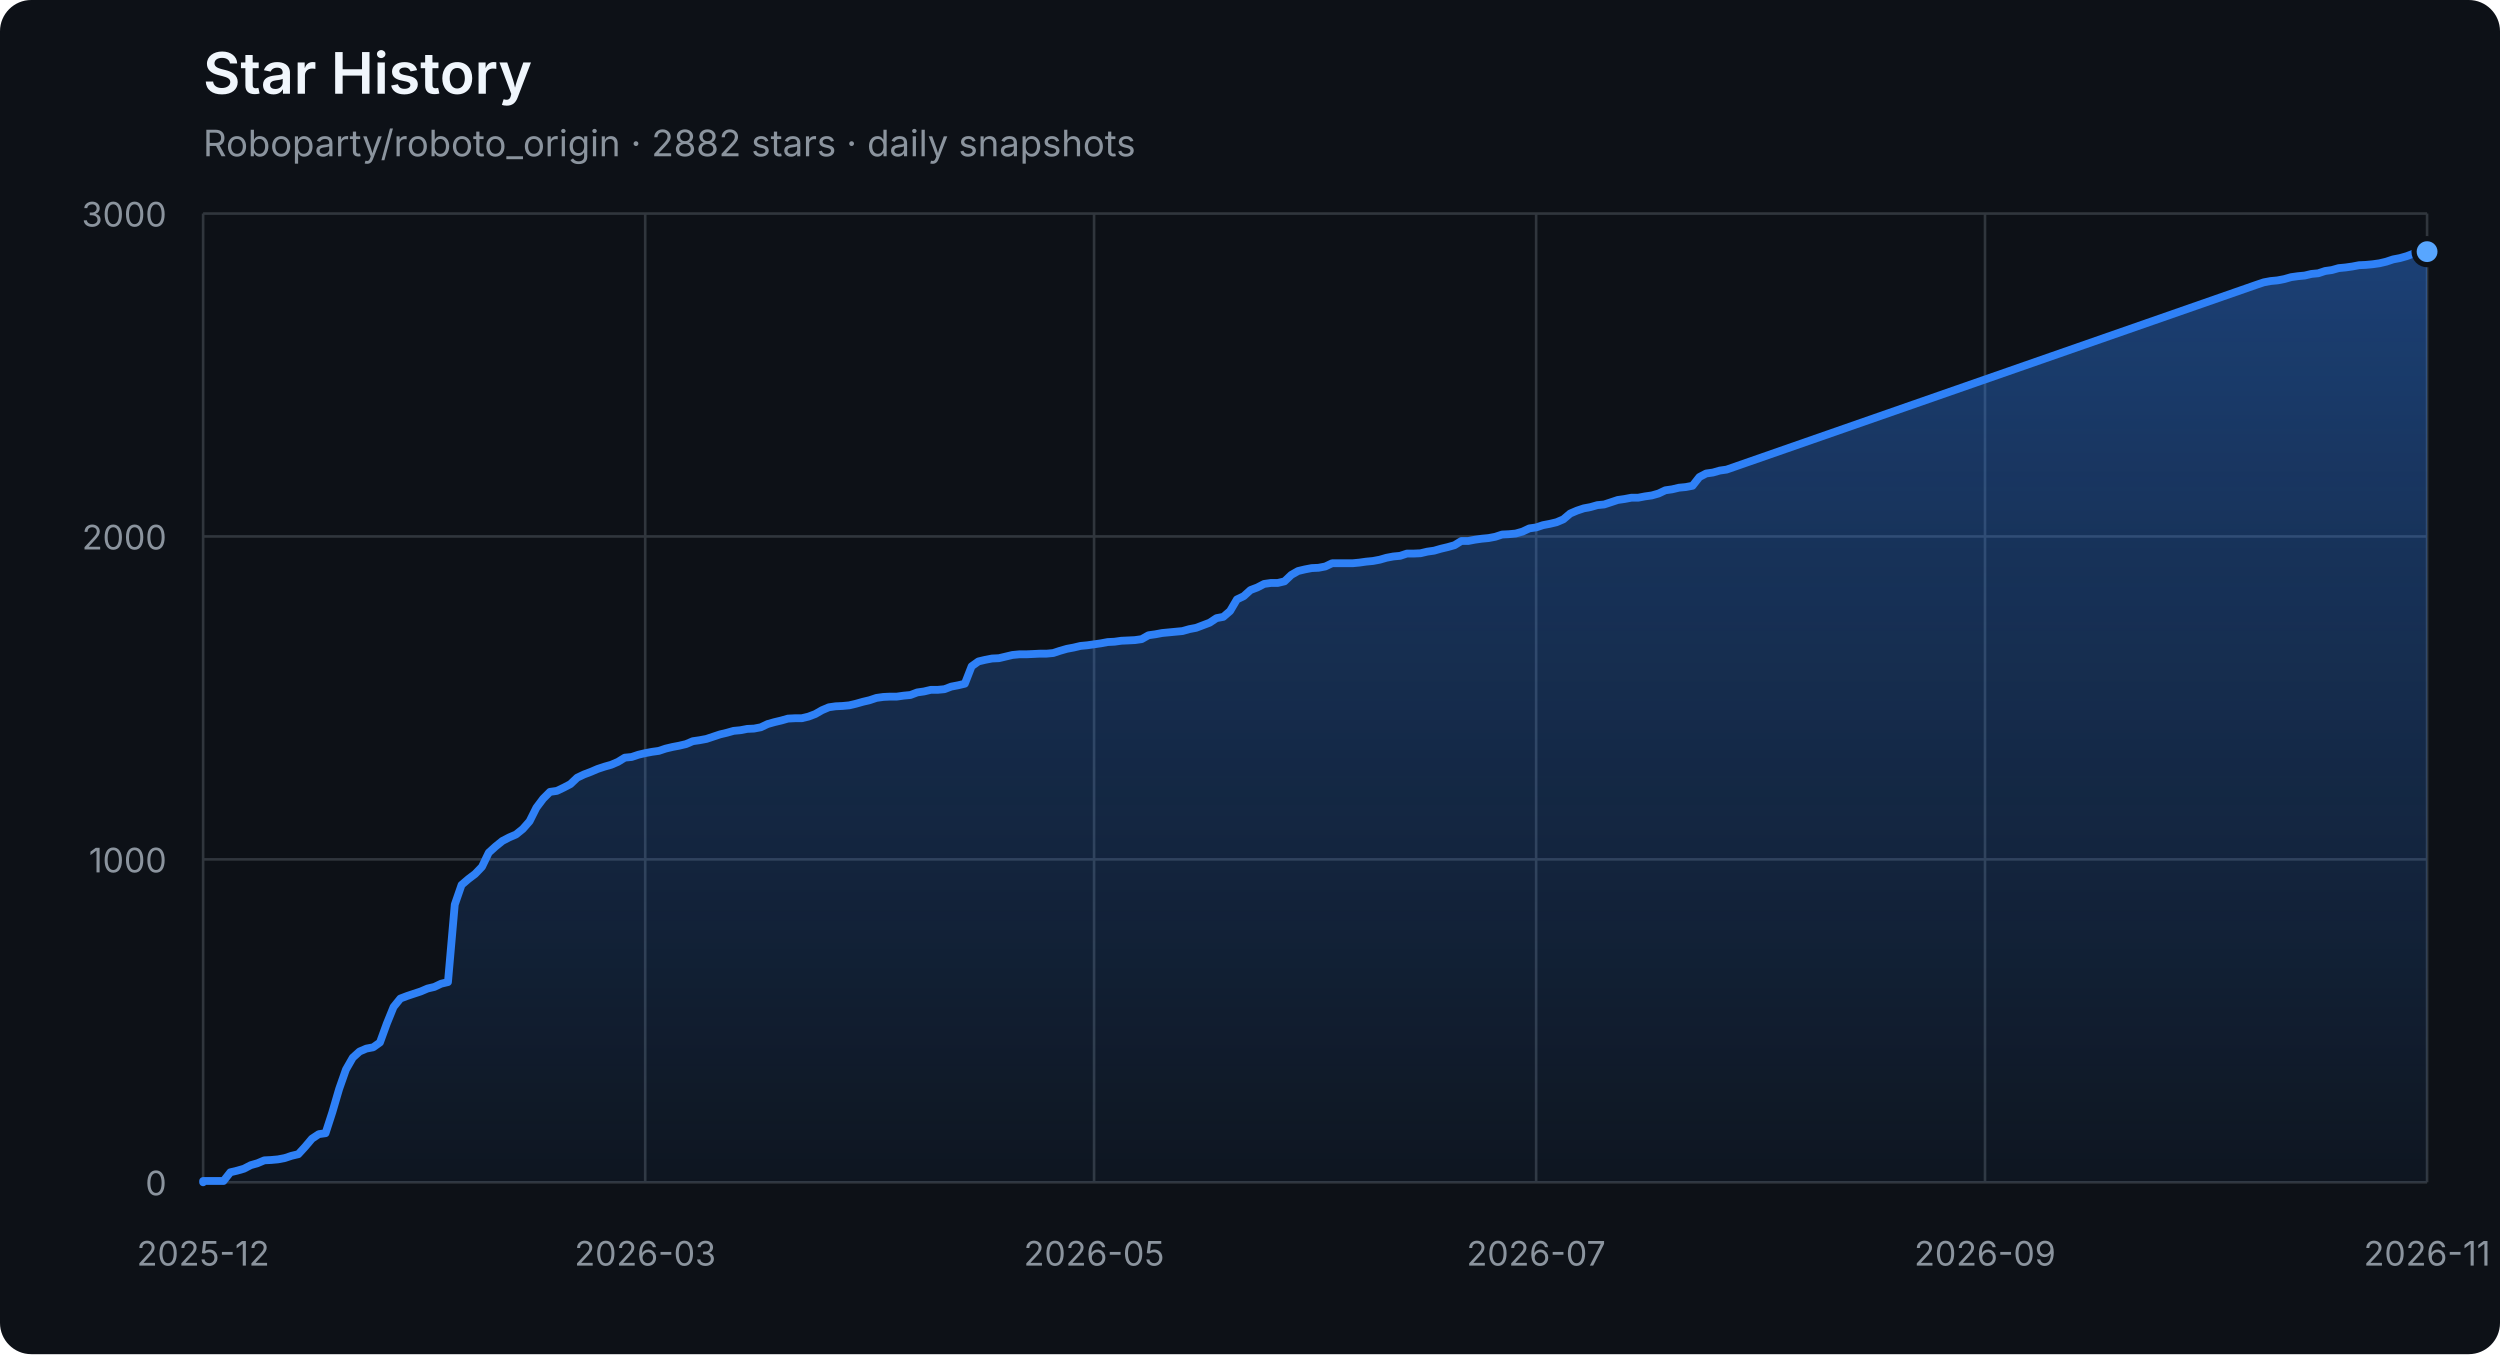
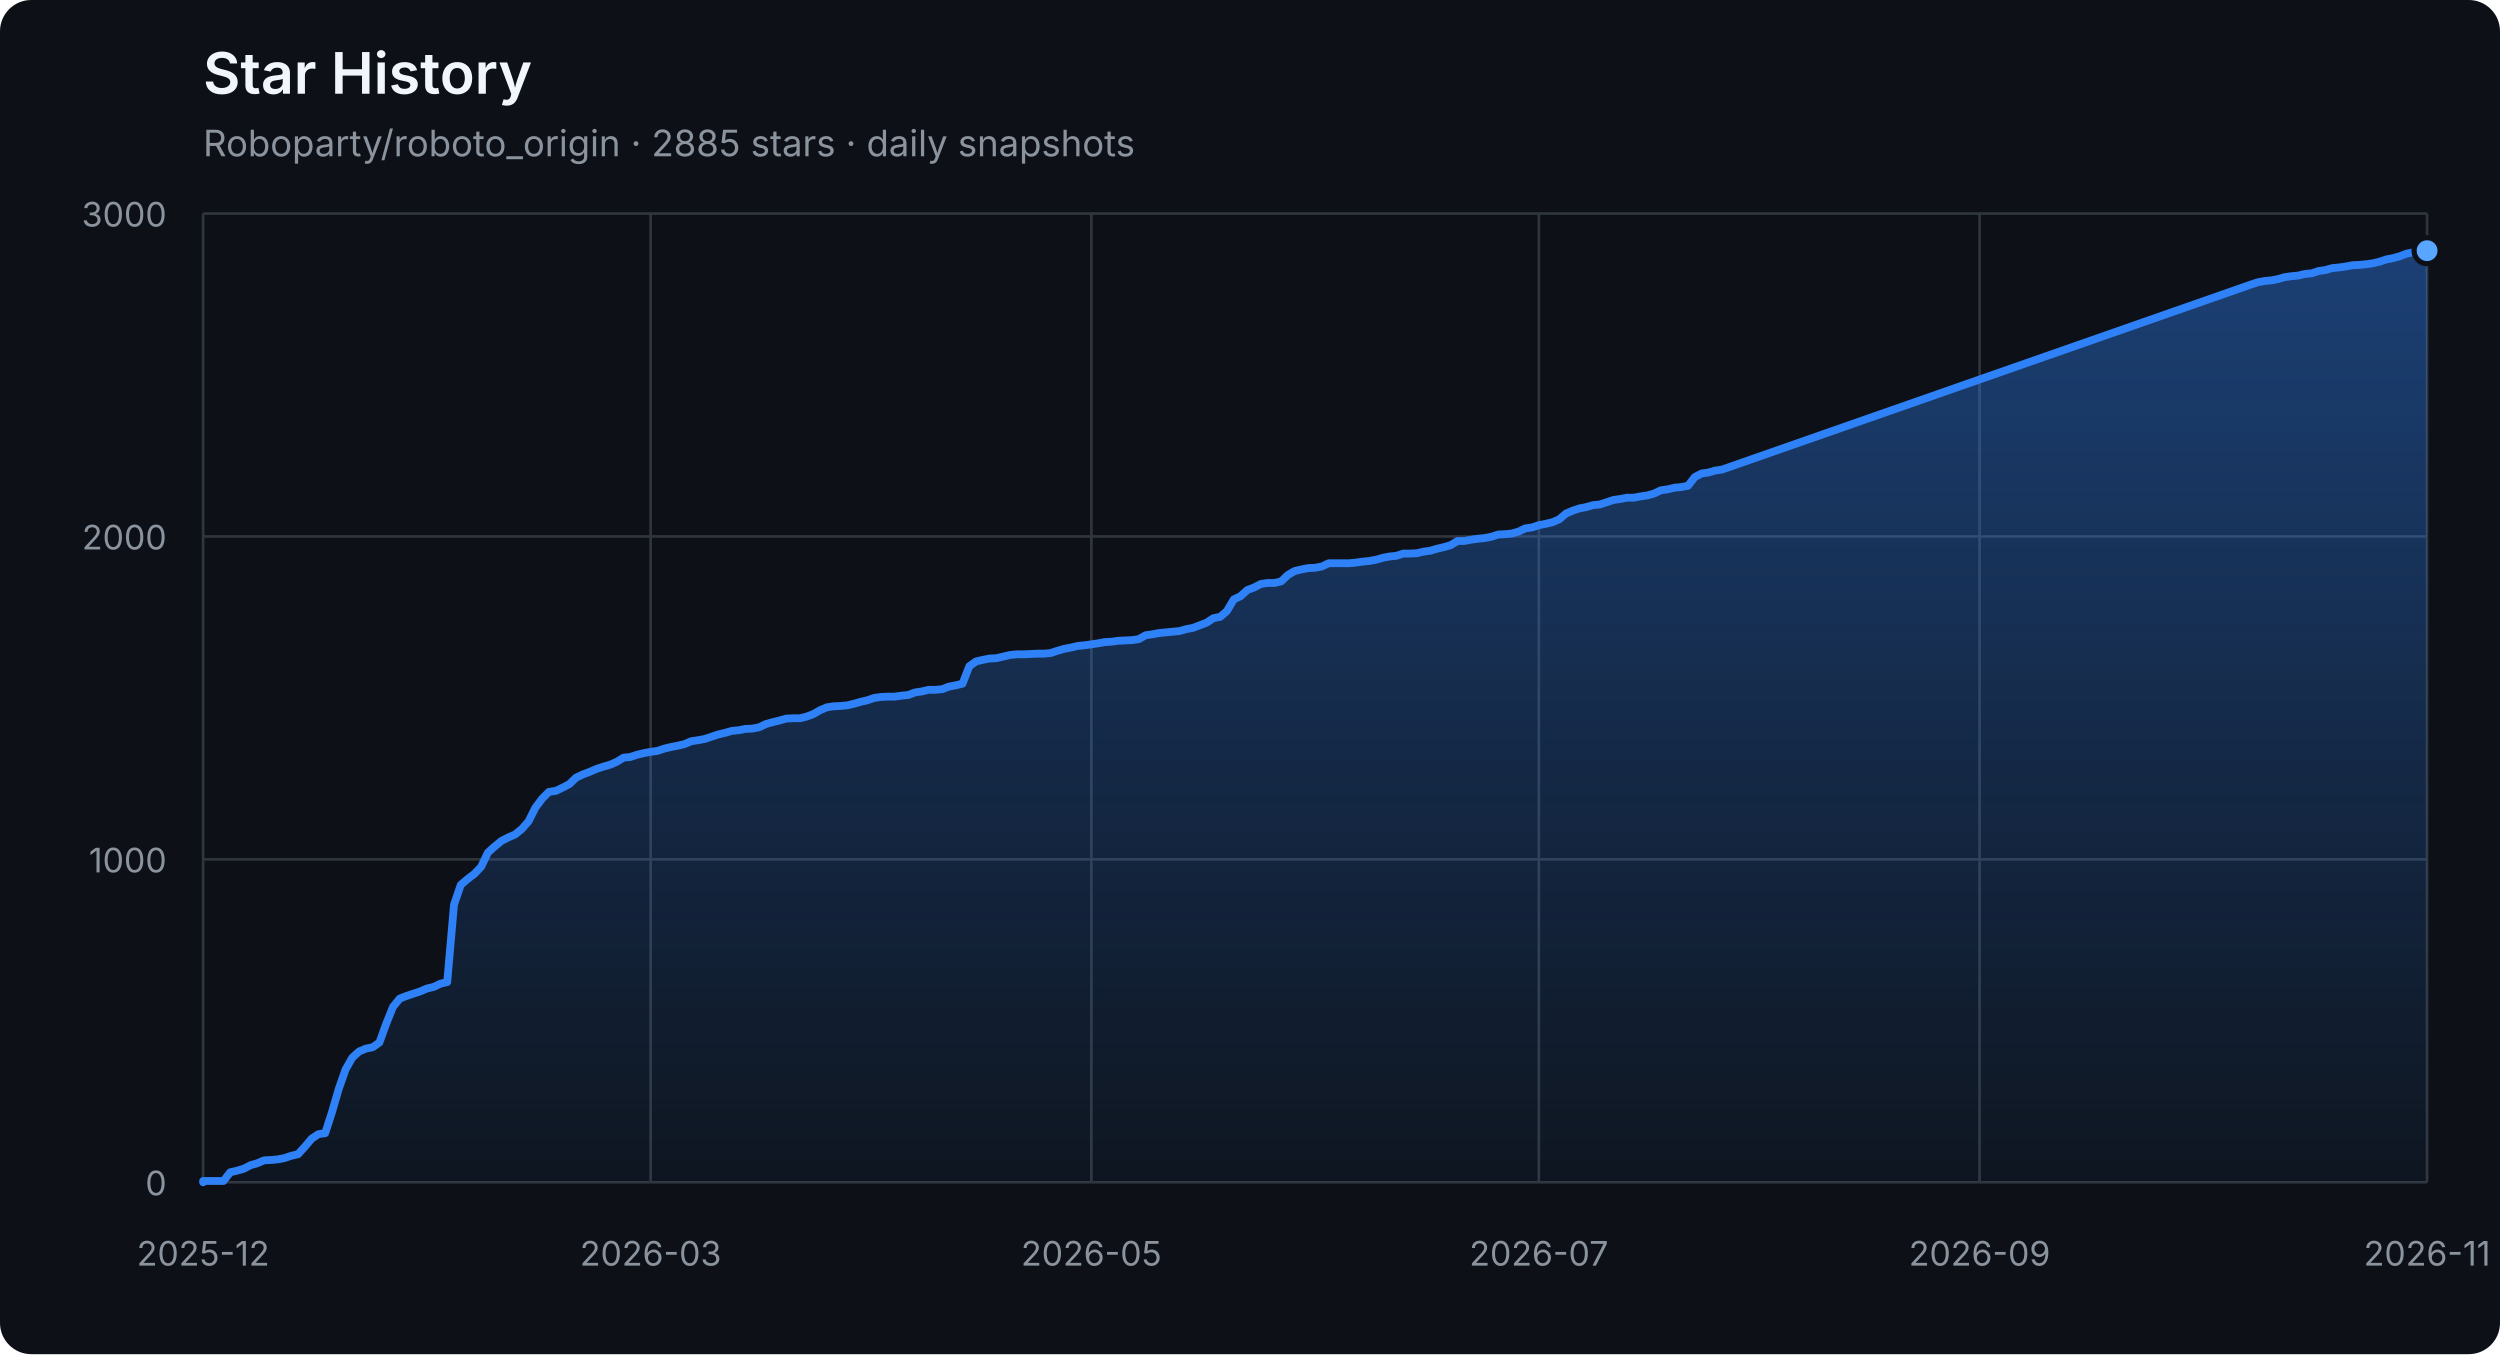
<svg xmlns="http://www.w3.org/2000/svg" width="960" height="520" viewBox="0 0 960 520" role="img" aria-labelledby="title description">
  <defs>
    <linearGradient id="area" x1="0" y1="0" x2="0" y2="1">
      <stop offset="0%" stop-color="#2f81f7" stop-opacity="0.42" />
      <stop offset="100%" stop-color="#2f81f7" stop-opacity="0.04" />
    </linearGradient>
  </defs>
  <style>
    .axis { fill: #8b949e; font: 13px -apple-system, BlinkMacSystemFont, "Segoe UI", sans-serif; }
    .grid { stroke: #30363d; stroke-width: 1; }
    .title { fill: #f0f6fc; font: 600 22px -apple-system, BlinkMacSystemFont, "Segoe UI", sans-serif; }
    .subtitle { fill: #8b949e; font: 14px -apple-system, BlinkMacSystemFont, "Segoe UI", sans-serif; }
  </style>
  <rect width="100%" height="100%" rx="12" fill="#0d1117" />
  <text x="78" y="36" class="title">Star History</text>
-   <text x="78" y="60" class="subtitle">Roboparty/roboto_origin · 2882 stars · daily snapshots</text>
+   <text x="78" y="60" class="subtitle">Roboparty/roboto_origin · 2885 stars · daily snapshots</text>
  <line x1="78" y1="454.00" x2="932" y2="454.00" class="grid" />
  <text x="64" y="459.00" class="axis" text-anchor="end">0</text>
  <line x1="78" y1="330.00" x2="932" y2="330.00" class="grid" />
  <text x="64" y="335.00" class="axis" text-anchor="end">1000</text>
  <line x1="78" y1="206.00" x2="932" y2="206.00" class="grid" />
  <text x="64" y="211.00" class="axis" text-anchor="end">2000</text>
  <line x1="78" y1="82.00" x2="932" y2="82.00" class="grid" />
  <text x="64" y="87.00" class="axis" text-anchor="end">3000</text>
  <line x1="78.00" y1="82" x2="78.00" y2="454" class="grid" />
  <text x="78.00" y="486" class="axis" text-anchor="middle">2025-12</text>
-   <line x1="247.76" y1="82" x2="247.76" y2="454" class="grid" />
-   <text x="247.76" y="486" class="axis" text-anchor="middle">2026-03</text>
-   <line x1="420.12" y1="82" x2="420.12" y2="454" class="grid" />
-   <text x="420.12" y="486" class="axis" text-anchor="middle">2026-05</text>
-   <line x1="589.88" y1="82" x2="589.88" y2="454" class="grid" />
-   <text x="589.88" y="486" class="axis" text-anchor="middle">2026-07</text>
-   <line x1="762.24" y1="82" x2="762.24" y2="454" class="grid" />
-   <text x="762.24" y="486" class="axis" text-anchor="middle">2026-09</text>
+   <line x1="249.84" y1="82" x2="249.84" y2="454" class="grid" />
+   <text x="249.84" y="486" class="axis" text-anchor="middle">2026-03</text>
+   <line x1="419.08" y1="82" x2="419.08" y2="454" class="grid" />
+   <text x="419.08" y="486" class="axis" text-anchor="middle">2026-05</text>
+   <line x1="590.92" y1="82" x2="590.92" y2="454" class="grid" />
+   <text x="590.92" y="486" class="axis" text-anchor="middle">2026-07</text>
+   <line x1="760.16" y1="82" x2="760.16" y2="454" class="grid" />
+   <text x="760.16" y="486" class="axis" text-anchor="middle">2026-09</text>
  <line x1="932.00" y1="82" x2="932.00" y2="454" class="grid" />
  <text x="932.00" y="486" class="axis" text-anchor="middle">2026-11</text>
-   <polygon points="78,454 78.00,454.00 78.00,453.50 80.61,453.50 83.22,453.50 85.83,453.50 88.45,450.16 91.06,449.54 93.67,448.79 96.28,447.43 98.89,446.68 101.50,445.57 104.12,445.44 106.73,445.20 109.34,444.70 111.95,443.83 114.56,443.21 117.17,440.36 119.79,437.26 122.40,435.52 125.01,435.15 127.62,427.09 130.23,418.16 132.84,410.72 135.46,406.14 138.07,403.78 140.68,402.66 143.29,402.17 145.90,400.31 148.51,393.12 151.13,386.67 153.74,383.44 156.35,382.45 158.96,381.58 161.57,380.72 164.18,379.60 166.80,378.98 169.41,377.74 172.02,377.12 174.63,347.36 177.24,339.80 179.85,337.56 182.46,335.58 185.08,332.85 187.69,327.40 190.30,325.04 192.91,322.93 195.52,321.57 198.13,320.45 200.75,318.34 203.36,315.37 205.97,310.16 208.58,306.69 211.19,304.08 213.80,303.71 216.42,302.47 219.03,301.11 221.64,298.63 224.25,297.39 226.86,296.40 229.47,295.28 232.09,294.41 234.70,293.67 237.31,292.55 239.92,290.94 242.53,290.69 245.14,289.82 247.76,289.20 250.37,288.71 252.98,288.34 255.59,287.47 258.20,286.85 260.81,286.35 263.43,285.73 266.04,284.62 268.65,284.24 271.26,283.75 273.87,282.88 276.48,282.01 279.09,281.39 281.71,280.65 284.32,280.40 286.93,279.90 289.54,279.78 292.15,279.28 294.76,278.04 297.38,277.30 299.99,276.68 302.60,275.94 305.21,275.81 307.82,275.81 310.43,275.19 313.05,274.20 315.66,272.71 318.27,271.60 320.88,271.22 323.49,271.10 326.10,270.85 328.72,270.23 331.33,269.49 333.94,268.87 336.55,268.00 339.16,267.63 341.77,267.50 344.39,267.50 347.00,267.13 349.61,266.88 352.22,265.89 354.83,265.52 357.44,264.90 360.06,264.90 362.67,264.65 365.28,263.66 367.89,263.16 370.50,262.54 373.11,255.85 375.72,253.99 378.34,253.37 380.95,252.87 383.56,252.75 386.17,252.13 388.78,251.51 391.39,251.26 394.01,251.26 396.62,251.14 399.23,251.01 401.84,251.01 404.45,250.76 407.06,249.90 409.68,249.15 412.29,248.66 414.90,248.04 417.51,247.79 420.12,247.42 422.73,247.04 425.35,246.55 427.96,246.42 430.57,246.05 433.18,245.93 435.79,245.80 438.40,245.43 441.02,243.94 443.63,243.57 446.24,243.08 448.85,242.83 451.46,242.58 454.07,242.33 456.69,241.59 459.30,241.09 461.91,240.10 464.52,239.11 467.13,237.37 469.74,236.88 472.35,234.64 474.97,230.18 477.58,228.94 480.19,226.58 482.80,225.59 485.41,224.23 488.02,223.86 490.64,223.86 493.25,223.24 495.86,220.76 498.47,219.27 501.08,218.65 503.69,218.15 506.31,218.03 508.92,217.53 511.53,216.29 514.14,216.29 516.75,216.29 519.36,216.29 521.98,216.04 524.59,215.67 527.20,215.42 529.81,214.93 532.42,214.18 535.03,213.69 537.65,213.44 540.26,212.57 542.87,212.57 545.48,212.45 548.09,211.83 550.70,211.46 553.31,210.71 555.93,210.09 558.54,209.35 561.15,207.74 563.76,207.74 566.37,207.24 568.98,206.87 571.60,206.62 574.21,206.12 576.82,205.26 579.43,205.13 582.04,204.88 584.65,204.14 587.27,202.90 589.88,202.53 592.49,201.66 595.10,201.16 597.71,200.54 600.32,199.43 602.94,197.20 605.55,196.08 608.16,195.21 610.77,194.72 613.38,193.97 615.99,193.72 618.61,192.86 621.22,191.99 623.83,191.62 626.44,191.12 629.05,191.12 631.66,190.62 634.28,190.25 636.89,189.51 639.50,188.27 642.11,187.90 644.72,187.28 647.33,187.03 649.94,186.53 652.56,183.18 655.17,181.82 657.78,181.45 660.39,180.70 663.00,180.33 866.71,109.28 869.32,108.41 871.93,107.92 874.54,107.67 877.16,107.17 879.77,106.43 882.38,106.06 884.99,105.81 887.60,105.19 890.21,104.94 892.83,104.07 895.44,103.70 898.05,102.96 900.66,102.71 903.27,102.34 905.88,101.84 908.50,101.72 911.11,101.47 913.72,101.10 916.33,100.48 918.94,99.61 921.55,99.11 924.17,98.37 926.78,97.38 929.39,96.88 932.00,96.63 932.00,454" fill="url(#area)" />
-   <polyline points="78.00,454.00 78.00,453.50 80.61,453.50 83.22,453.50 85.83,453.50 88.45,450.16 91.06,449.54 93.67,448.79 96.28,447.43 98.89,446.68 101.50,445.57 104.12,445.44 106.73,445.20 109.34,444.70 111.95,443.83 114.56,443.21 117.17,440.36 119.79,437.26 122.40,435.52 125.01,435.15 127.62,427.09 130.23,418.16 132.84,410.72 135.46,406.14 138.07,403.78 140.68,402.66 143.29,402.17 145.90,400.31 148.51,393.12 151.13,386.67 153.74,383.44 156.35,382.45 158.96,381.58 161.57,380.72 164.18,379.60 166.80,378.98 169.41,377.74 172.02,377.12 174.63,347.36 177.24,339.80 179.85,337.56 182.46,335.58 185.08,332.85 187.69,327.40 190.30,325.04 192.91,322.93 195.52,321.57 198.13,320.45 200.75,318.34 203.36,315.37 205.97,310.16 208.58,306.69 211.19,304.08 213.80,303.71 216.42,302.47 219.03,301.11 221.64,298.63 224.25,297.39 226.86,296.40 229.47,295.28 232.09,294.41 234.70,293.67 237.31,292.55 239.92,290.94 242.53,290.69 245.14,289.82 247.76,289.20 250.37,288.71 252.98,288.34 255.59,287.47 258.20,286.85 260.81,286.35 263.43,285.73 266.04,284.62 268.65,284.24 271.26,283.75 273.87,282.88 276.48,282.01 279.09,281.39 281.71,280.65 284.32,280.40 286.93,279.90 289.54,279.78 292.15,279.28 294.76,278.04 297.38,277.30 299.99,276.68 302.60,275.94 305.21,275.81 307.82,275.81 310.43,275.19 313.05,274.20 315.66,272.71 318.27,271.60 320.88,271.22 323.49,271.10 326.10,270.85 328.72,270.23 331.33,269.49 333.94,268.87 336.55,268.00 339.16,267.63 341.77,267.50 344.39,267.50 347.00,267.13 349.61,266.88 352.22,265.89 354.83,265.52 357.44,264.90 360.06,264.90 362.67,264.65 365.28,263.66 367.89,263.16 370.50,262.54 373.11,255.85 375.72,253.99 378.34,253.37 380.95,252.87 383.56,252.75 386.17,252.13 388.78,251.51 391.39,251.26 394.01,251.26 396.62,251.14 399.23,251.01 401.84,251.01 404.45,250.76 407.06,249.90 409.68,249.15 412.29,248.66 414.90,248.04 417.51,247.79 420.12,247.42 422.73,247.04 425.35,246.55 427.96,246.42 430.57,246.05 433.18,245.93 435.79,245.80 438.40,245.43 441.02,243.94 443.63,243.57 446.24,243.08 448.85,242.83 451.46,242.58 454.07,242.33 456.69,241.59 459.30,241.09 461.91,240.10 464.52,239.11 467.13,237.37 469.74,236.88 472.35,234.64 474.97,230.18 477.58,228.94 480.19,226.58 482.80,225.59 485.41,224.23 488.02,223.86 490.64,223.86 493.25,223.24 495.86,220.76 498.47,219.27 501.08,218.65 503.69,218.15 506.31,218.03 508.92,217.53 511.53,216.29 514.14,216.29 516.75,216.29 519.36,216.29 521.98,216.04 524.59,215.67 527.20,215.42 529.81,214.93 532.42,214.18 535.03,213.69 537.65,213.44 540.26,212.57 542.87,212.57 545.48,212.45 548.09,211.83 550.70,211.46 553.31,210.71 555.93,210.09 558.54,209.35 561.15,207.74 563.76,207.74 566.37,207.24 568.98,206.87 571.60,206.62 574.21,206.12 576.82,205.26 579.43,205.13 582.04,204.88 584.65,204.14 587.27,202.90 589.88,202.53 592.49,201.66 595.10,201.16 597.71,200.54 600.32,199.43 602.94,197.20 605.55,196.08 608.16,195.21 610.77,194.72 613.38,193.97 615.99,193.72 618.61,192.86 621.22,191.99 623.83,191.62 626.44,191.12 629.05,191.12 631.66,190.62 634.28,190.25 636.89,189.51 639.50,188.27 642.11,187.90 644.72,187.28 647.33,187.03 649.94,186.53 652.56,183.18 655.17,181.82 657.78,181.45 660.39,180.70 663.00,180.33 866.71,109.28 869.32,108.41 871.93,107.92 874.54,107.67 877.16,107.17 879.77,106.43 882.38,106.06 884.99,105.81 887.60,105.19 890.21,104.94 892.83,104.07 895.44,103.70 898.05,102.96 900.66,102.71 903.27,102.34 905.88,101.84 908.50,101.72 911.11,101.47 913.72,101.10 916.33,100.48 918.94,99.61 921.55,99.11 924.17,98.37 926.78,97.38 929.39,96.88 932.00,96.63" fill="none" stroke="#2f81f7" stroke-width="3" stroke-linejoin="round" stroke-linecap="round" />
-   <circle cx="932.00" cy="96.63" r="5" fill="#58a6ff" stroke="#0d1117" stroke-width="2" />
+   <polygon points="78,454 78.00,454.00 78.00,453.50 80.60,453.50 83.21,453.50 85.81,453.50 88.41,450.16 91.02,449.54 93.62,448.79 96.23,447.43 98.83,446.68 101.43,445.57 104.04,445.44 106.64,445.20 109.24,444.70 111.85,443.83 114.45,443.21 117.05,440.36 119.66,437.26 122.26,435.52 124.87,435.15 127.47,427.09 130.07,418.16 132.68,410.72 135.28,406.14 137.88,403.78 140.49,402.66 143.09,402.17 145.70,400.31 148.30,393.12 150.90,386.67 153.51,383.44 156.11,382.45 158.71,381.58 161.32,380.72 163.92,379.60 166.52,378.98 169.13,377.74 171.73,377.12 174.34,347.36 176.94,339.80 179.54,337.56 182.15,335.58 184.75,332.85 187.35,327.40 189.96,325.04 192.56,322.93 195.16,321.57 197.77,320.45 200.37,318.34 202.98,315.37 205.58,310.16 208.18,306.69 210.79,304.08 213.39,303.71 215.99,302.47 218.60,301.11 221.20,298.63 223.80,297.39 226.41,296.40 229.01,295.28 231.62,294.41 234.22,293.67 236.82,292.55 239.43,290.94 242.03,290.69 244.63,289.82 247.24,289.20 249.84,288.71 252.45,288.34 255.05,287.47 257.65,286.85 260.26,286.35 262.86,285.73 265.46,284.62 268.07,284.24 270.67,283.75 273.27,282.88 275.88,282.01 278.48,281.39 281.09,280.65 283.69,280.40 286.29,279.90 288.90,279.78 291.50,279.28 294.10,278.04 296.71,277.30 299.31,276.68 301.91,275.94 304.52,275.81 307.12,275.81 309.73,275.19 312.33,274.20 314.93,272.71 317.54,271.60 320.14,271.22 322.74,271.10 325.35,270.85 327.95,270.23 330.55,269.49 333.16,268.87 335.76,268.00 338.37,267.63 340.97,267.50 343.57,267.50 346.18,267.13 348.78,266.88 351.38,265.89 353.99,265.52 356.59,264.90 359.20,264.90 361.80,264.65 364.40,263.66 367.01,263.16 369.61,262.54 372.21,255.85 374.82,253.99 377.42,253.37 380.02,252.87 382.63,252.75 385.23,252.13 387.84,251.51 390.44,251.26 393.04,251.26 395.65,251.14 398.25,251.01 400.85,251.01 403.46,250.76 406.06,249.90 408.66,249.15 411.27,248.66 413.87,248.04 416.48,247.79 419.08,247.42 421.68,247.04 424.29,246.55 426.89,246.42 429.49,246.05 432.10,245.93 434.70,245.80 437.30,245.43 439.91,243.94 442.51,243.57 445.12,243.08 447.72,242.83 450.32,242.58 452.93,242.33 455.53,241.59 458.13,241.09 460.74,240.10 463.34,239.11 465.95,237.37 468.55,236.88 471.15,234.64 473.76,230.18 476.36,228.94 478.96,226.58 481.57,225.59 484.17,224.23 486.77,223.86 489.38,223.86 491.98,223.24 494.59,220.76 497.19,219.27 499.79,218.65 502.40,218.15 505.00,218.03 507.60,217.53 510.21,216.29 512.81,216.29 515.41,216.29 518.02,216.29 520.62,216.04 523.23,215.67 525.83,215.42 528.43,214.93 531.04,214.18 533.64,213.69 536.24,213.44 538.85,212.57 541.45,212.57 544.05,212.45 546.66,211.83 549.26,211.46 551.87,210.71 554.47,210.09 557.07,209.35 559.68,207.74 562.28,207.74 564.88,207.24 567.49,206.87 570.09,206.62 572.70,206.12 575.30,205.26 577.90,205.13 580.51,204.88 583.11,204.14 585.71,202.90 588.32,202.53 590.92,201.66 593.52,201.16 596.13,200.54 598.73,199.43 601.34,197.20 603.94,196.08 606.54,195.21 609.15,194.72 611.75,193.97 614.35,193.72 616.96,192.86 619.56,191.99 622.16,191.62 624.77,191.12 627.37,191.12 629.98,190.62 632.58,190.25 635.18,189.51 637.79,188.27 640.39,187.90 642.99,187.28 645.60,187.03 648.20,186.53 650.80,183.18 653.41,181.82 656.01,181.45 658.62,180.70 661.22,180.33 864.30,109.28 866.91,108.41 869.51,107.92 872.12,107.67 874.72,107.17 877.32,106.43 879.93,106.06 882.53,105.81 885.13,105.19 887.74,104.94 890.34,104.07 892.95,103.70 895.55,102.96 898.15,102.71 900.76,102.34 903.36,101.84 905.96,101.72 908.57,101.47 911.17,101.10 913.77,100.48 916.38,99.61 918.98,99.11 921.59,98.37 924.19,97.38 926.79,96.88 929.40,96.63 932.00,96.26 932.00,454" fill="url(#area)" />
+   <polyline points="78.00,454.00 78.00,453.50 80.60,453.50 83.21,453.50 85.81,453.50 88.41,450.16 91.02,449.54 93.62,448.79 96.23,447.43 98.83,446.68 101.43,445.57 104.04,445.44 106.64,445.20 109.24,444.70 111.85,443.83 114.45,443.21 117.05,440.36 119.66,437.26 122.26,435.52 124.87,435.15 127.47,427.09 130.07,418.16 132.68,410.72 135.28,406.14 137.88,403.78 140.49,402.66 143.09,402.17 145.70,400.31 148.30,393.12 150.90,386.67 153.51,383.44 156.11,382.45 158.71,381.58 161.32,380.72 163.92,379.60 166.52,378.98 169.13,377.74 171.73,377.12 174.34,347.36 176.94,339.80 179.54,337.56 182.15,335.58 184.75,332.85 187.35,327.40 189.96,325.04 192.56,322.93 195.16,321.57 197.77,320.45 200.37,318.34 202.98,315.37 205.58,310.16 208.18,306.69 210.79,304.08 213.39,303.71 215.99,302.47 218.60,301.11 221.20,298.63 223.80,297.39 226.41,296.40 229.01,295.28 231.62,294.41 234.22,293.67 236.82,292.55 239.43,290.94 242.03,290.69 244.63,289.82 247.24,289.20 249.84,288.71 252.45,288.34 255.05,287.47 257.65,286.85 260.26,286.35 262.86,285.73 265.46,284.62 268.07,284.24 270.67,283.75 273.27,282.88 275.88,282.01 278.48,281.39 281.09,280.65 283.69,280.40 286.29,279.90 288.90,279.78 291.50,279.28 294.10,278.04 296.71,277.30 299.31,276.68 301.91,275.94 304.52,275.81 307.12,275.81 309.73,275.19 312.33,274.20 314.93,272.71 317.54,271.60 320.14,271.22 322.74,271.10 325.35,270.85 327.95,270.23 330.55,269.49 333.16,268.87 335.76,268.00 338.37,267.63 340.97,267.50 343.57,267.50 346.18,267.13 348.78,266.88 351.38,265.89 353.99,265.52 356.59,264.90 359.20,264.90 361.80,264.65 364.40,263.66 367.01,263.16 369.61,262.54 372.21,255.85 374.82,253.99 377.42,253.37 380.02,252.87 382.63,252.75 385.23,252.13 387.84,251.51 390.44,251.26 393.04,251.26 395.65,251.14 398.25,251.01 400.85,251.01 403.46,250.76 406.06,249.90 408.66,249.15 411.27,248.66 413.87,248.04 416.48,247.79 419.08,247.42 421.68,247.04 424.29,246.55 426.89,246.42 429.49,246.05 432.10,245.93 434.70,245.80 437.30,245.43 439.91,243.94 442.51,243.57 445.12,243.08 447.72,242.83 450.32,242.58 452.93,242.33 455.53,241.59 458.13,241.09 460.74,240.10 463.34,239.11 465.95,237.37 468.55,236.88 471.15,234.64 473.76,230.18 476.36,228.94 478.96,226.58 481.57,225.59 484.17,224.23 486.77,223.86 489.38,223.86 491.98,223.24 494.59,220.76 497.19,219.27 499.79,218.65 502.40,218.15 505.00,218.03 507.60,217.53 510.21,216.29 512.81,216.29 515.41,216.29 518.02,216.29 520.62,216.04 523.23,215.67 525.83,215.42 528.43,214.93 531.04,214.18 533.64,213.69 536.24,213.44 538.85,212.57 541.45,212.57 544.05,212.45 546.66,211.83 549.26,211.46 551.87,210.71 554.47,210.09 557.07,209.35 559.68,207.74 562.28,207.74 564.88,207.24 567.49,206.87 570.09,206.62 572.70,206.12 575.30,205.26 577.90,205.13 580.51,204.88 583.11,204.14 585.71,202.90 588.32,202.53 590.92,201.66 593.52,201.16 596.13,200.54 598.73,199.43 601.34,197.20 603.94,196.08 606.54,195.21 609.15,194.72 611.75,193.97 614.35,193.72 616.96,192.86 619.56,191.99 622.16,191.62 624.77,191.12 627.37,191.12 629.98,190.62 632.58,190.25 635.18,189.51 637.79,188.27 640.39,187.90 642.99,187.28 645.60,187.03 648.20,186.53 650.80,183.18 653.41,181.82 656.01,181.45 658.62,180.70 661.22,180.33 864.30,109.28 866.91,108.41 869.51,107.92 872.12,107.67 874.72,107.17 877.32,106.43 879.93,106.06 882.53,105.81 885.13,105.19 887.74,104.94 890.34,104.07 892.95,103.70 895.55,102.96 898.15,102.71 900.76,102.34 903.36,101.84 905.96,101.72 908.57,101.47 911.17,101.10 913.77,100.48 916.38,99.61 918.98,99.11 921.59,98.37 924.19,97.38 926.79,96.88 929.40,96.63 932.00,96.26" fill="none" stroke="#2f81f7" stroke-width="3" stroke-linejoin="round" stroke-linecap="round" />
+   <circle cx="932.00" cy="96.26" r="5" fill="#58a6ff" stroke="#0d1117" stroke-width="2" />
</svg>
